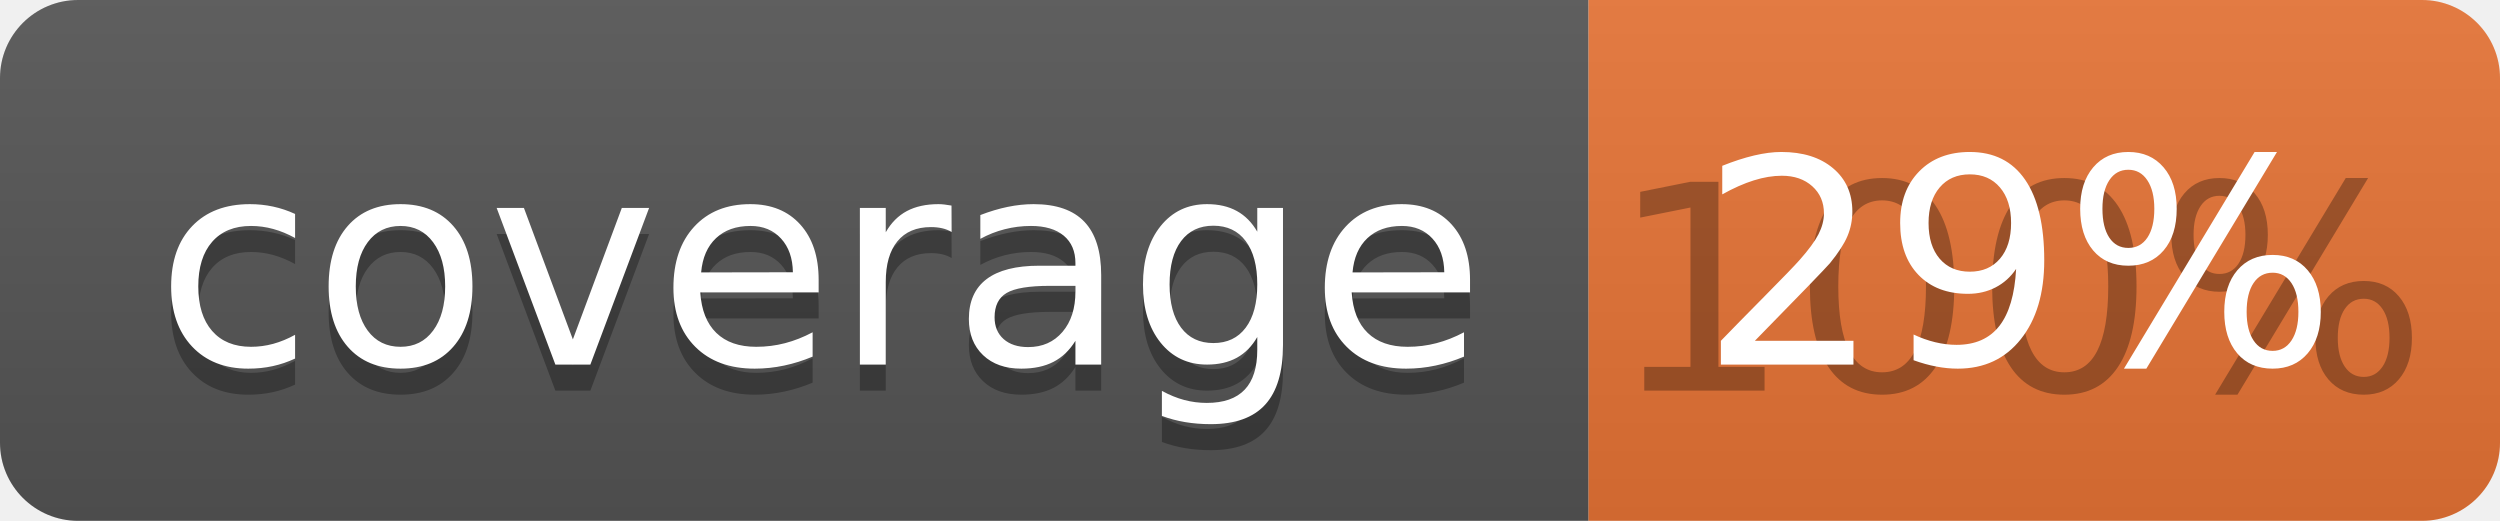
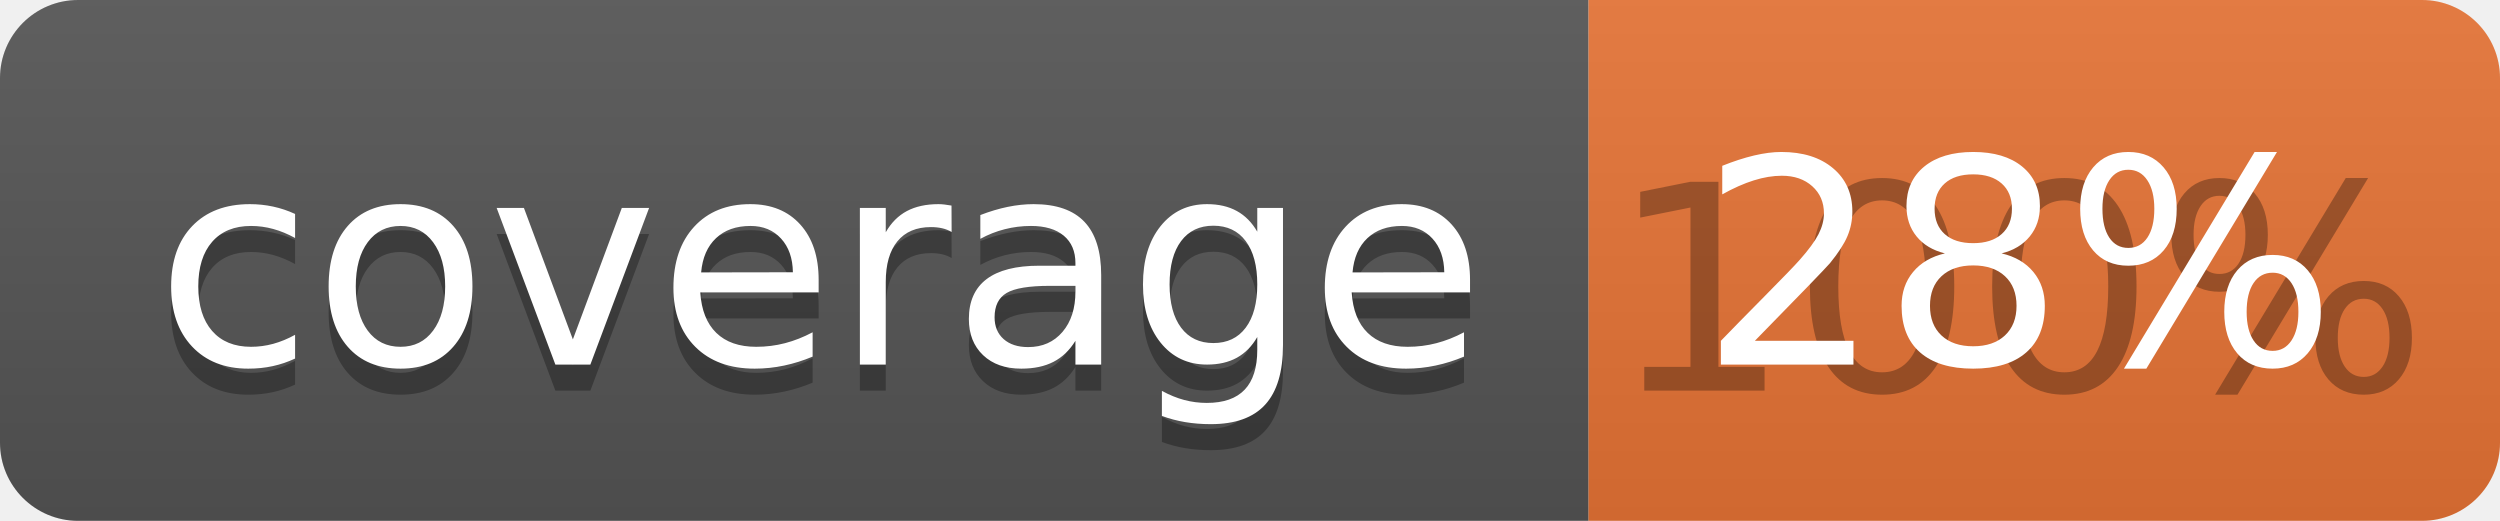
<svg xmlns="http://www.w3.org/2000/svg" width="96" height="20">
  <linearGradient id="b" x2="0" y2="100%">
    <stop offset="0" stop-color="#bbb" stop-opacity=".1" />
    <stop offset="1" stop-opacity=".1" />
  </linearGradient>
  <clipPath id="a">
    <rect width="96" height="20" rx="3" fill="#fff" />
  </clipPath>
  <g clip-path="url(#a)">
    <path fill="#555" d="M0 0h61v20H0z" />
    <path fill="#E87435" d="M61 0h35v20H61z" />
    <path fill="url(#b)" d="M0 0h96v20H0z" />
  </g>
  <g fill="#fff" text-anchor="middle" font-family="DejaVu Sans,Verdana,Geneva,sans-serif" font-size="110">
    <text x="315" y="150" fill="#010101" fill-opacity=".3" transform="scale(.1)" textLength="510">coverage</text>
    <text x="315" y="140" transform="scale(.1)" textLength="510">coverage</text>
    <text x="775" y="150" fill="#010101" fill-opacity=".3" transform="scale(.1)" textLength="250">100%</text>
-     <text x="775" y="140" transform="scale(.1)" textLength="250">29%</text>
+     <text x="775" y="140" transform="scale(.1)" textLength="250">28%</text>
  </g>
</svg>
